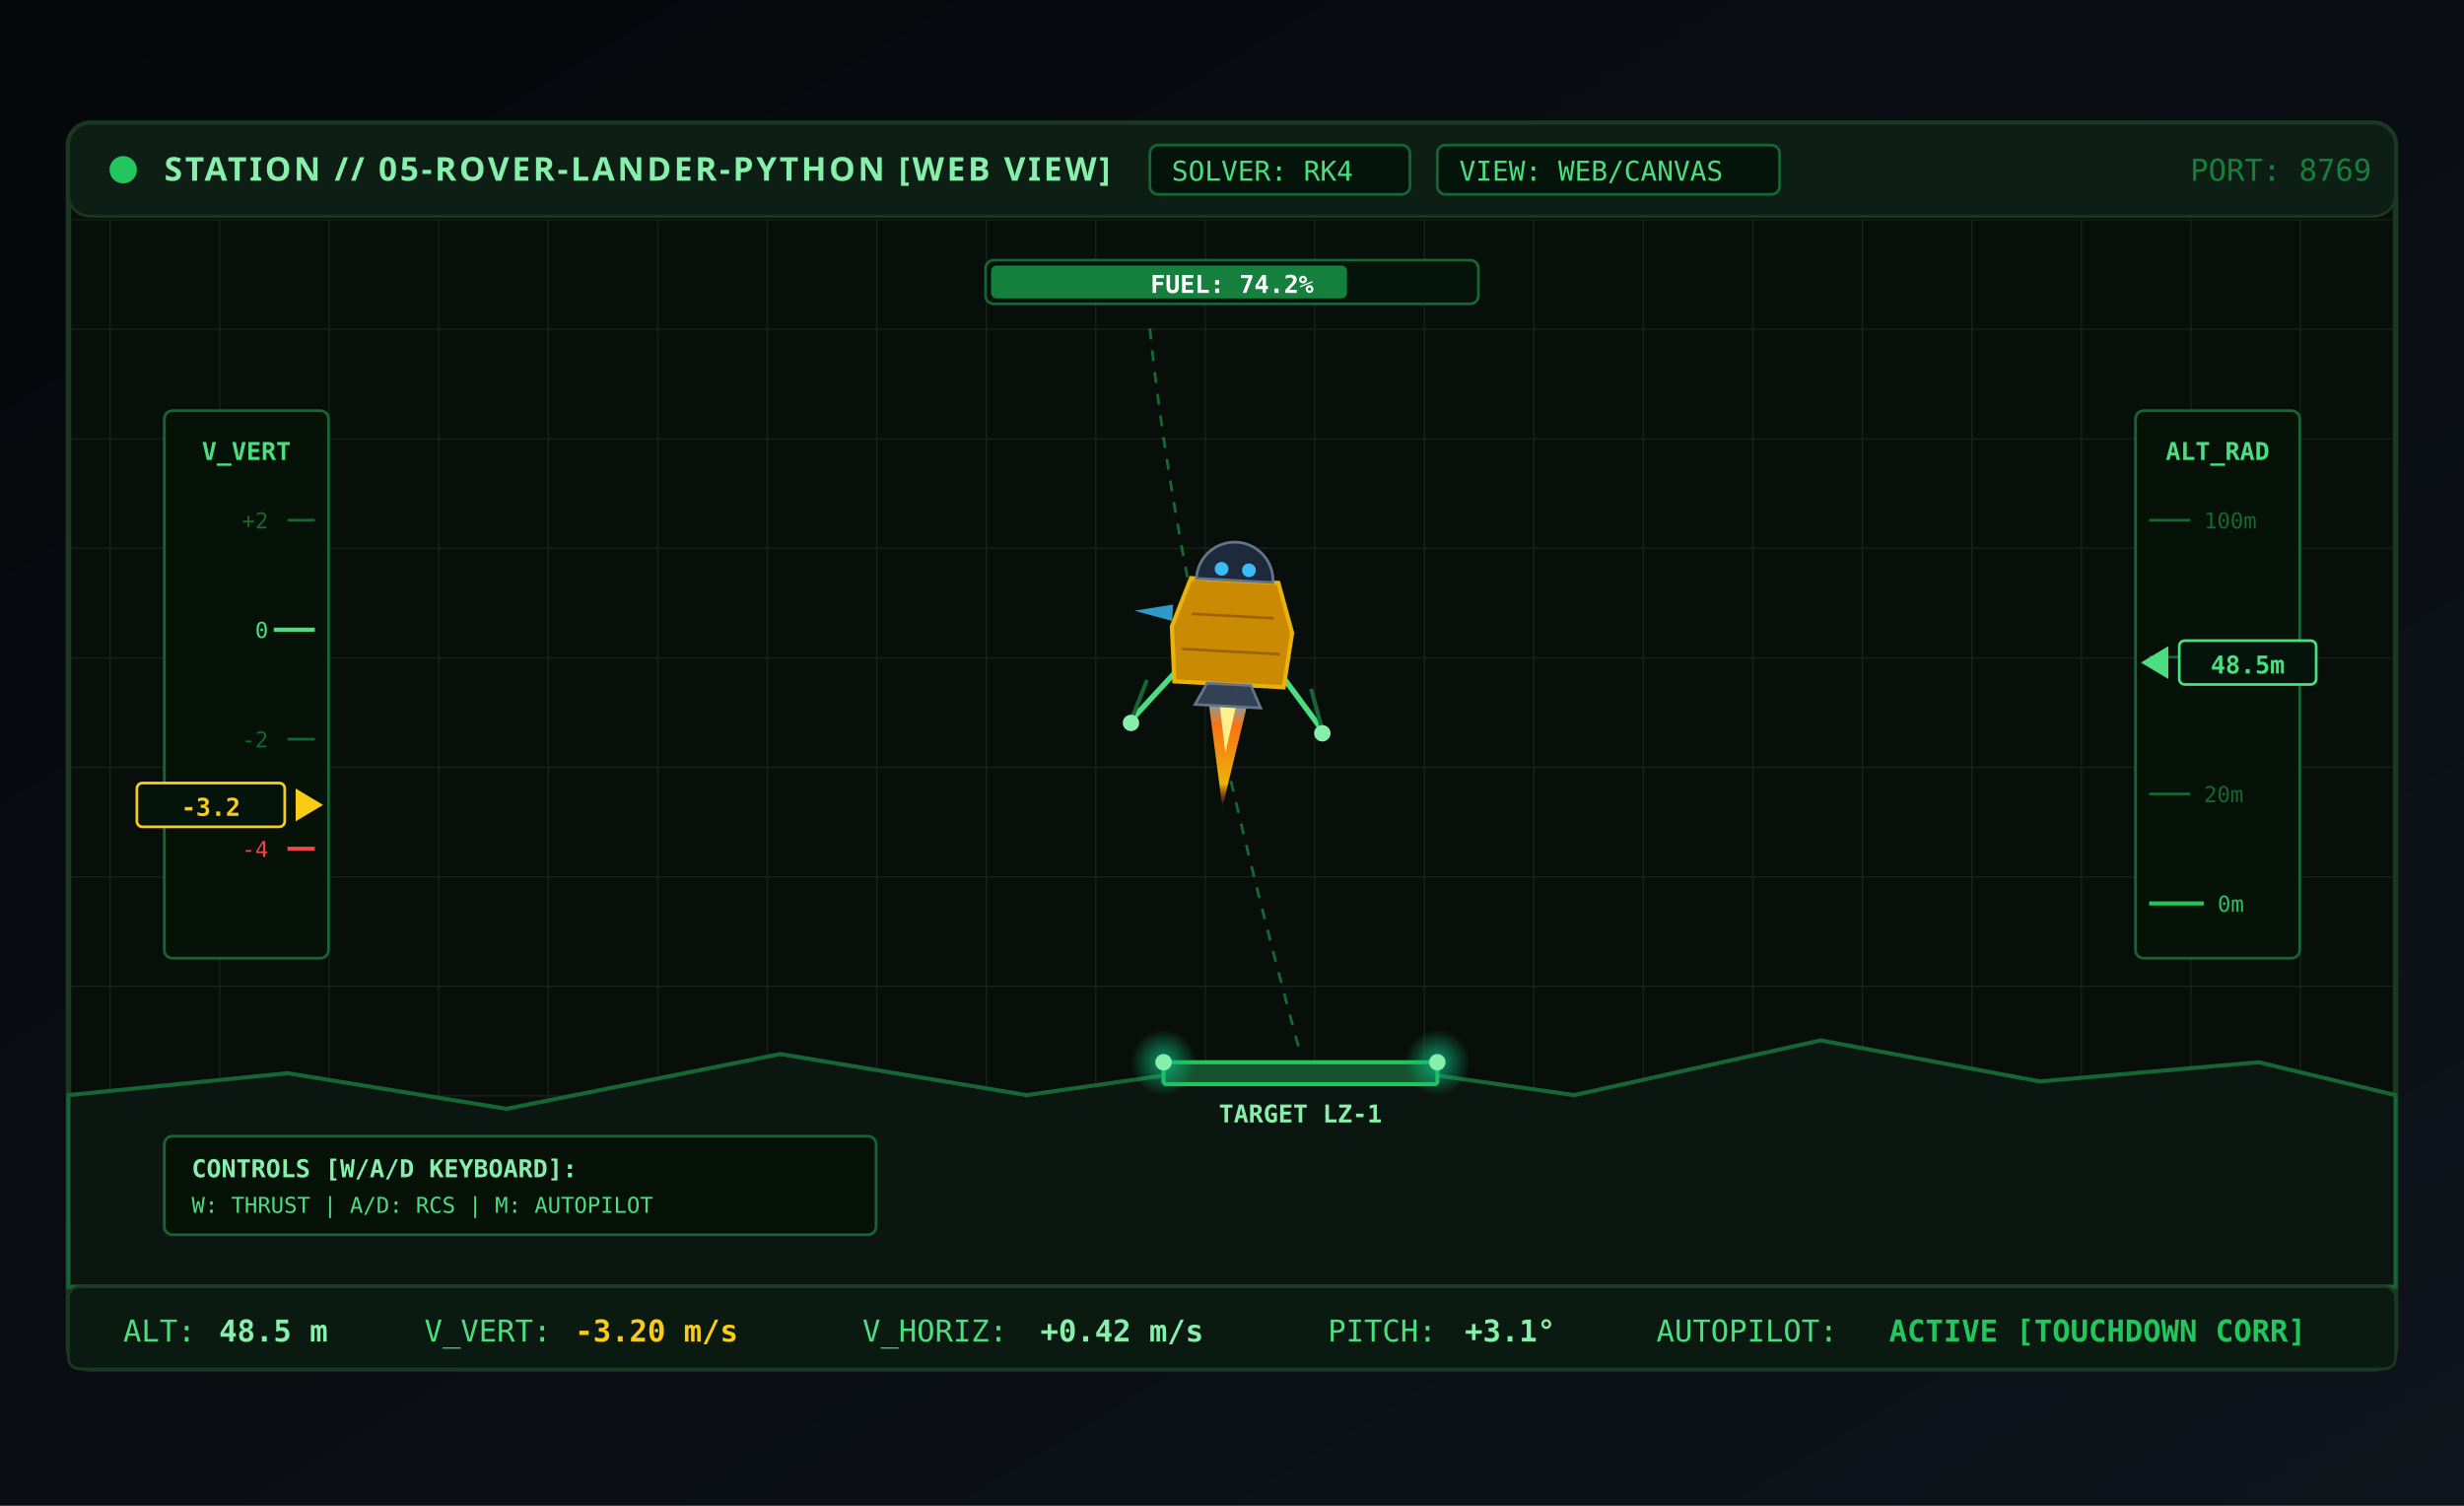
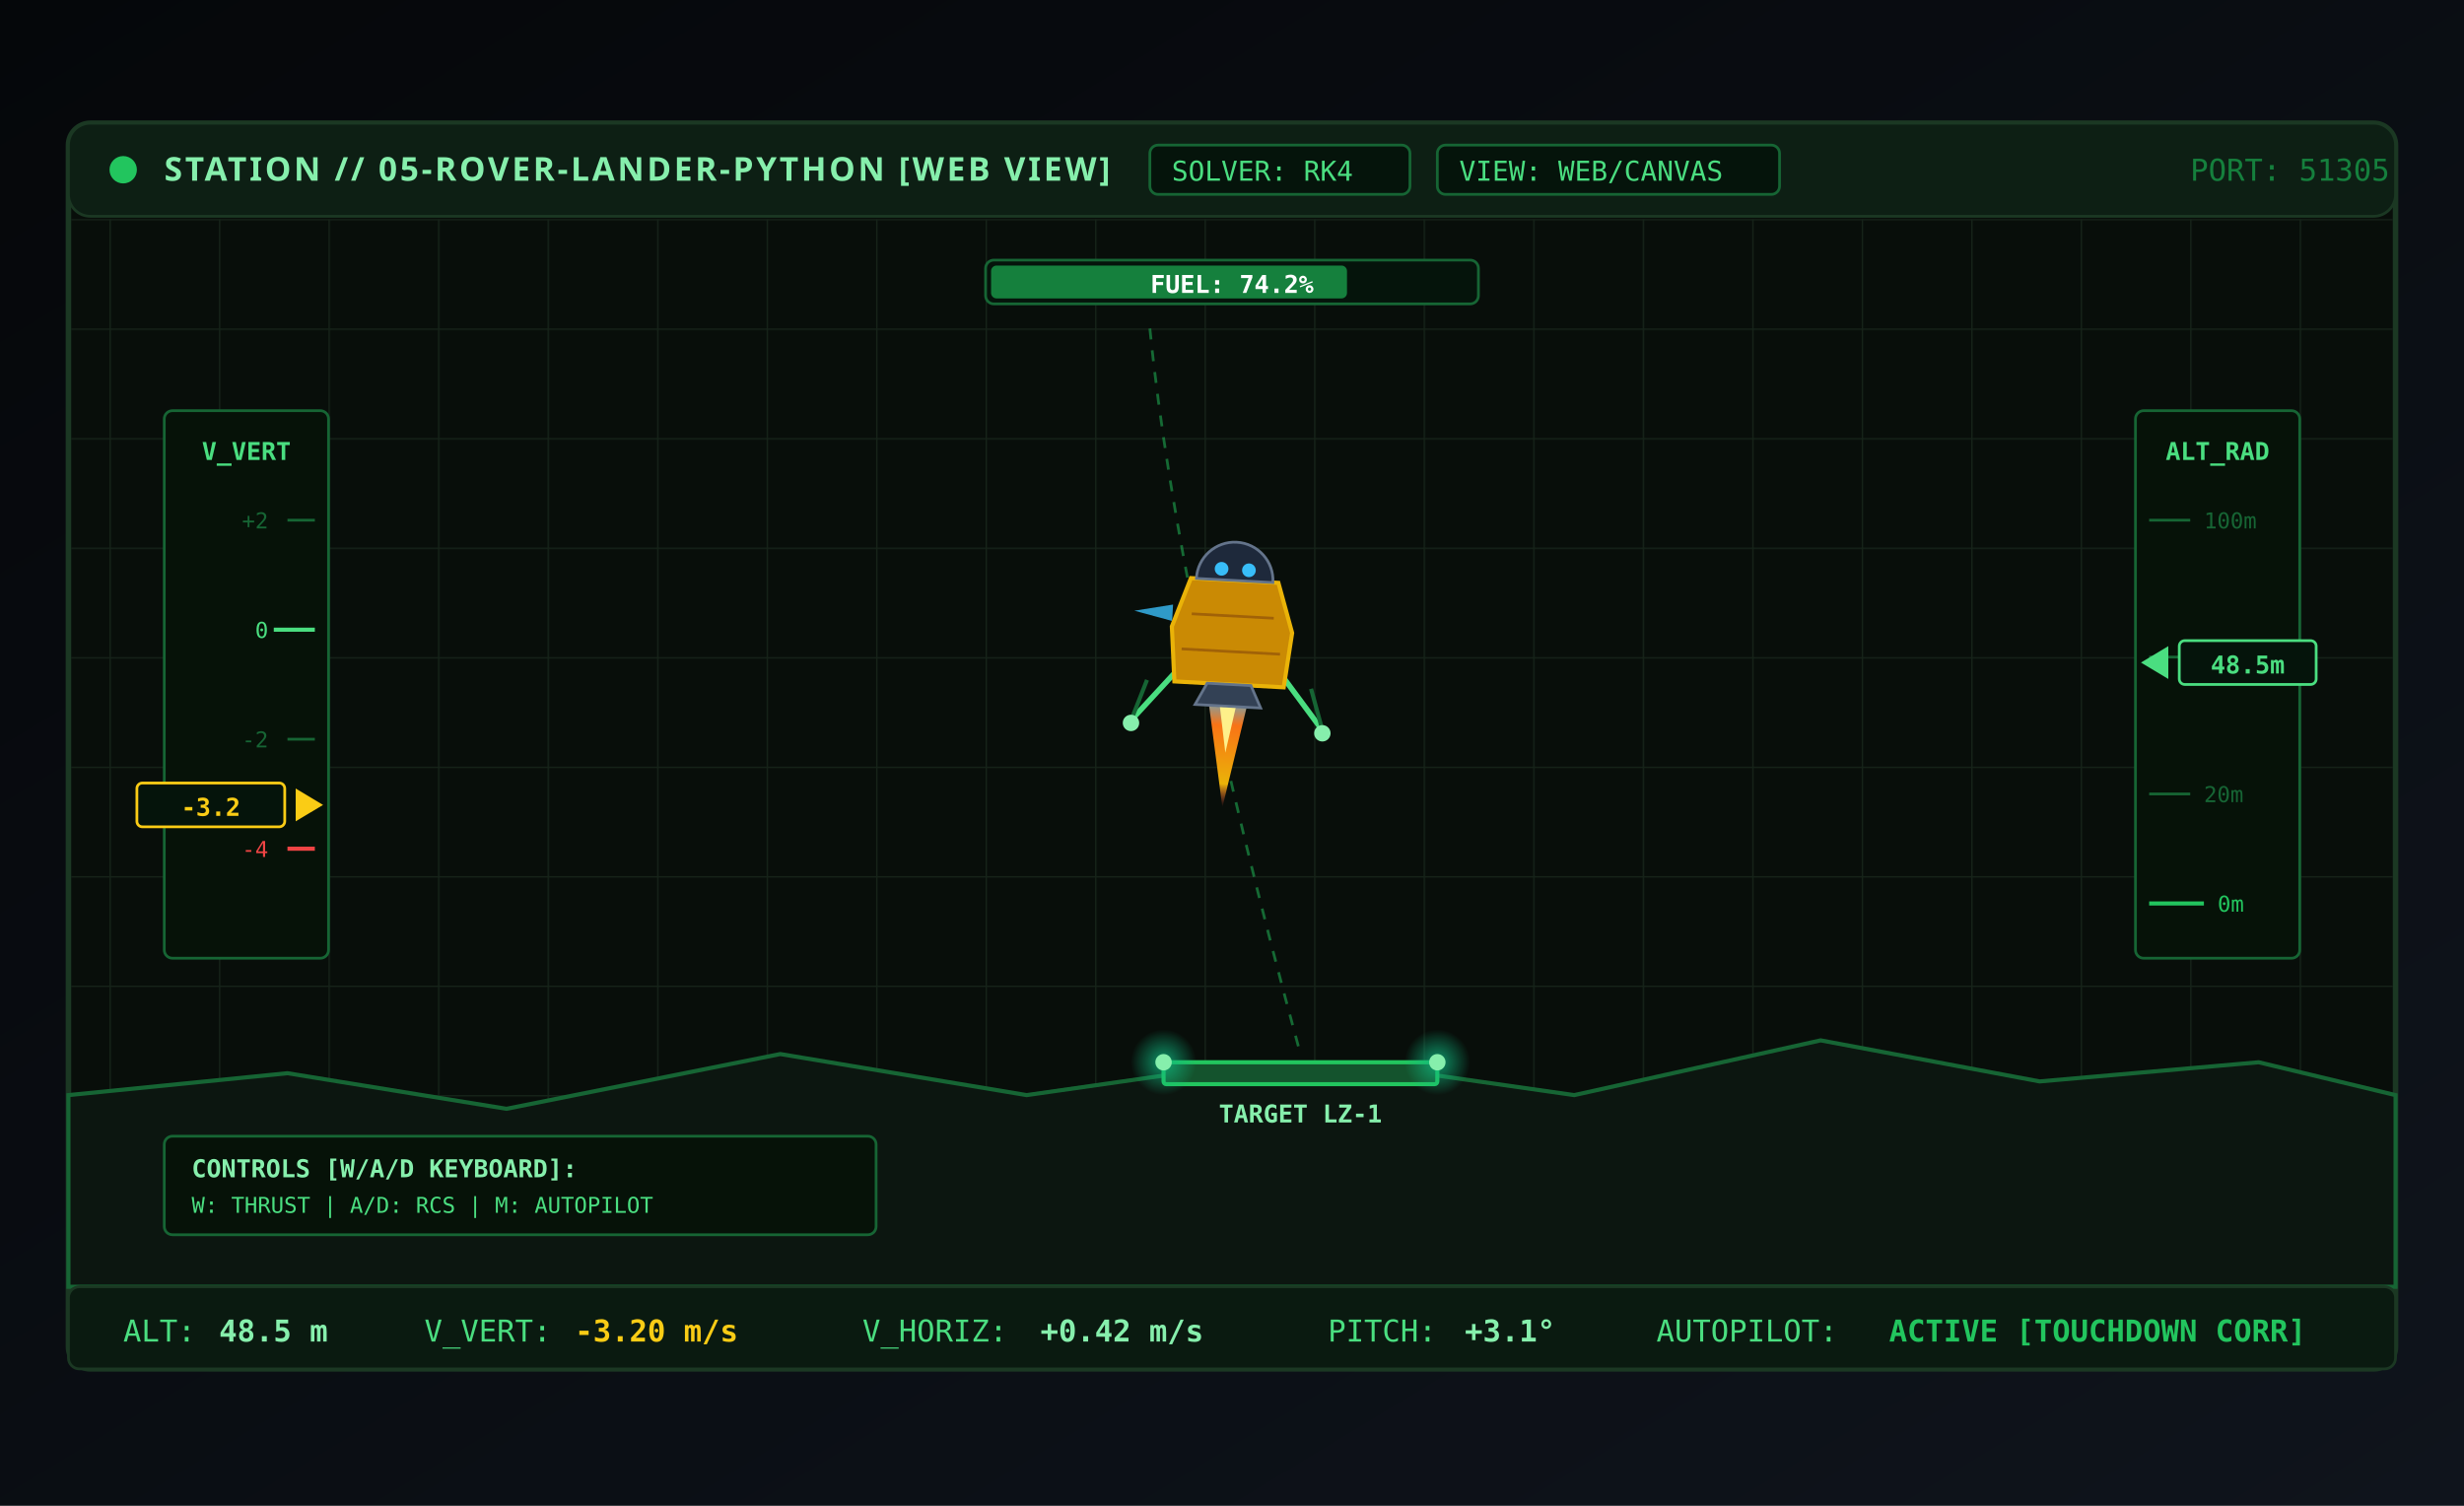
<svg xmlns="http://www.w3.org/2000/svg" viewBox="0 0 900 550" width="100%" height="100%">
  <defs>
    <linearGradient id="bgGrad5" x1="0%" y1="0%" x2="100%" y2="100%">
      <stop offset="0%" stop-color="#05070a" />
      <stop offset="100%" stop-color="#0f141c" />
    </linearGradient>
    <linearGradient id="thrusterFlame" x1="0%" y1="0%" x2="0%" y2="100%">
      <stop offset="0%" stop-color="#38bdf8" />
      <stop offset="30%" stop-color="#f97316" />
      <stop offset="80%" stop-color="#eab308" />
      <stop offset="100%" stop-color="#ef4444" stop-opacity="0" />
    </linearGradient>
    <radialGradient id="beaconGlow" cx="50%" cy="50%" r="50%">
      <stop offset="0%" stop-color="#10b981" stop-opacity="0.8" />
      <stop offset="100%" stop-color="#10b981" stop-opacity="0.0" />
    </radialGradient>
    <pattern id="radarGrid" width="40" height="40" patternUnits="userSpaceOnUse">
      <path d="M 40 0 L 0 0 0 40" fill="none" stroke="#162319" stroke-width="1" />
    </pattern>
  </defs>
  <rect width="900" height="550" fill="url(#bgGrad5)" />
  <rect x="25" y="45" width="850" height="455" rx="8" fill="#080e0a" stroke="#1b3823" stroke-width="2" />
  <rect x="26" y="80" width="848" height="389" fill="url(#radarGrid)" />
  <rect x="25" y="45" width="850" height="34" rx="8" fill="#0d1f14" stroke="#1b3823" stroke-width="1" />
  <circle cx="45" cy="62" r="5" fill="#22c55e" />
  <text x="60" y="66" fill="#86efac" font-family="'JetBrains Mono', 'Segoe UI', monospace" font-size="12" font-weight="700" letter-spacing="1">STATION // 05-ROVER-LANDER-PYTHON [WEB VIEW]</text>
  <rect x="420" y="53" width="95" height="18" rx="3" fill="#05140b" stroke="#166534" stroke-width="1" />
  <text x="428" y="66" fill="#4ade80" font-family="'JetBrains Mono', monospace" font-size="10">SOLVER: RK4</text>
  <rect x="525" y="53" width="125" height="18" rx="3" fill="#05140b" stroke="#166534" stroke-width="1" />
  <text x="533" y="66" fill="#4ade80" font-family="'JetBrains Mono', monospace" font-size="10">VIEW: WEB/CANVAS</text>
-   <text x="800" y="66" fill="#15803d" font-family="'JetBrains Mono', monospace" font-size="11">PORT: 8769</text>
+   <text x="800" y="66" fill="#15803d" font-family="'JetBrains Mono', monospace" font-size="11">PORT: 51305</text>
  <g transform="translate(25, 400)">
    <polygon points="0,0 80,-8 160,5 260,-15 350,0 420,-10 480,-10 550,0 640,-20 720,-5 800,-12 850,0 850,70 0,70" fill="#0c1610" stroke="#166534" stroke-width="1.5" />
    <rect x="400" y="-12" width="100" height="8" rx="1" fill="#14532d" stroke="#22c55e" stroke-width="1.5" />
    <text x="450" y="10" fill="#86efac" font-family="'JetBrains Mono', monospace" font-size="9" font-weight="700" text-anchor="middle">TARGET LZ-1</text>
    <circle cx="400" cy="-12" r="12" fill="url(#beaconGlow)" />
    <circle cx="400" cy="-12" r="3" fill="#86efac" />
    <circle cx="500" cy="-12" r="12" fill="url(#beaconGlow)" />
    <circle cx="500" cy="-12" r="3" fill="#86efac" />
  </g>
  <path d="M 420,120 Q 430,220 475,385" fill="none" stroke="#22c55e" stroke-width="1" stroke-dasharray="4 4" opacity="0.5" />
  <g transform="translate(450, 230) rotate(3.1)">
    <polygon points="-8,22 8,22 0,65" fill="url(#thrusterFlame)" />
    <polygon points="-4,22 4,22 0,45" fill="#fef08a" />
    <polygon points="-22,-8 -22,-2 -36,-5" fill="#38bdf8" opacity="0.8" />
    <line x1="-16" y1="12" x2="-35" y2="35" stroke="#4ade80" stroke-width="2" />
    <line x1="-35" y1="35" x2="-30" y2="20" stroke="#166534" stroke-width="1.5" />
    <circle cx="-35" cy="36" r="3" fill="#86efac" />
    <line x1="16" y1="12" x2="35" y2="35" stroke="#4ade80" stroke-width="2" />
    <line x1="35" y1="35" x2="30" y2="20" stroke="#166534" stroke-width="1.5" />
    <circle cx="35" cy="36" r="3" fill="#86efac" />
    <polygon points="-22,0 -16,-18 16,-18 22,0 20,20 -20,20" fill="#ca8a04" stroke="#eab308" stroke-width="1.5" />
    <line x1="-15" y1="-5" x2="15" y2="-5" stroke="#a16207" stroke-width="1" />
    <line x1="-18" y1="8" x2="18" y2="8" stroke="#a16207" stroke-width="1" />
    <path d="M -14,-18 A 14 14 0 0 1 14,-18 Z" fill="#1e293b" stroke="#64748b" stroke-width="1" />
    <circle cx="-5" cy="-22" r="2.5" fill="#38bdf8" />
    <circle cx="5" cy="-22" r="2.5" fill="#38bdf8" />
    <polygon points="-8,20 8,20 12,28 -12,28" fill="#334155" stroke="#64748b" stroke-width="1" />
  </g>
  <g transform="translate(60, 150)">
    <rect x="0" y="0" width="60" height="200" rx="3" fill="#061208" stroke="#166534" stroke-width="1" />
    <text x="30" y="18" fill="#4ade80" font-family="'JetBrains Mono', monospace" font-size="9" font-weight="700" text-anchor="middle">V_VERT</text>
    <line x1="45" y1="40" x2="55" y2="40" stroke="#166534" stroke-width="1" />
    <text x="38" y="43" fill="#166534" font-family="'JetBrains Mono', monospace" font-size="8" text-anchor="end">+2</text>
    <line x1="40" y1="80" x2="55" y2="80" stroke="#4ade80" stroke-width="1.5" />
    <text x="38" y="83" fill="#4ade80" font-family="'JetBrains Mono', monospace" font-size="8" text-anchor="end">0</text>
    <line x1="45" y1="120" x2="55" y2="120" stroke="#166534" stroke-width="1" />
    <text x="38" y="123" fill="#166534" font-family="'JetBrains Mono', monospace" font-size="8" text-anchor="end">-2</text>
    <line x1="45" y1="160" x2="55" y2="160" stroke="#ef4444" stroke-width="1.5" />
    <text x="38" y="163" fill="#ef4444" font-family="'JetBrains Mono', monospace" font-size="8" text-anchor="end">-4</text>
    <polygon points="58,144 48,138 48,150" fill="#facc15" />
    <rect x="-10" y="136" width="54" height="16" rx="2" fill="#05140b" stroke="#facc15" stroke-width="1" />
    <text x="17" y="148" fill="#facc15" font-family="'JetBrains Mono', monospace" font-size="9" font-weight="700" text-anchor="middle">-3.2</text>
  </g>
  <g transform="translate(780, 150)">
    <rect x="0" y="0" width="60" height="200" rx="3" fill="#061208" stroke="#166534" stroke-width="1" />
    <text x="30" y="18" fill="#4ade80" font-family="'JetBrains Mono', monospace" font-size="9" font-weight="700" text-anchor="middle">ALT_RAD</text>
    <line x1="5" y1="40" x2="20" y2="40" stroke="#166534" stroke-width="1" />
    <text x="25" y="43" fill="#166534" font-family="'JetBrains Mono', monospace" font-size="8">100m</text>
    <line x1="5" y1="90" x2="20" y2="90" stroke="#166534" stroke-width="1" />
    <text x="25" y="93" fill="#166534" font-family="'JetBrains Mono', monospace" font-size="8">50m</text>
    <line x1="5" y1="140" x2="20" y2="140" stroke="#166534" stroke-width="1" />
    <text x="25" y="143" fill="#166534" font-family="'JetBrains Mono', monospace" font-size="8">20m</text>
    <line x1="5" y1="180" x2="25" y2="180" stroke="#22c55e" stroke-width="1.5" />
    <text x="30" y="183" fill="#22c55e" font-family="'JetBrains Mono', monospace" font-size="8">0m</text>
    <polygon points="2,92 12,86 12,98" fill="#4ade80" />
    <rect x="16" y="84" width="50" height="16" rx="2" fill="#05140b" stroke="#4ade80" stroke-width="1" />
    <text x="41" y="96" fill="#4ade80" font-family="'JetBrains Mono', monospace" font-size="9" font-weight="700" text-anchor="middle">48.5m</text>
  </g>
  <g transform="translate(360, 95)">
    <rect x="0" y="0" width="180" height="16" rx="3" fill="#05140b" stroke="#166534" stroke-width="1" />
    <rect x="2" y="2" width="130" height="12" rx="2" fill="#15803d" />
    <text x="90" y="12" fill="#ffffff" font-family="'JetBrains Mono', monospace" font-size="9" font-weight="700" text-anchor="middle">FUEL: 74.2%</text>
  </g>
  <g transform="translate(60, 415)">
    <rect x="0" y="0" width="260" height="36" rx="3" fill="#061208" stroke="#166534" stroke-width="1" />
    <text x="10" y="15" fill="#86efac" font-family="'JetBrains Mono', monospace" font-size="9" font-weight="700">CONTROLS [W/A/D KEYBOARD]:</text>
    <text x="10" y="28" fill="#4ade80" font-family="'JetBrains Mono', monospace" font-size="8">W: THRUST | A/D: RCS | M: AUTOPILOT</text>
  </g>
  <rect x="25" y="470" width="850" height="30" rx="4" fill="#0a1a10" stroke="#1b3823" stroke-width="1" />
  <g transform="translate(45, 490)">
    <text x="0" y="0" fill="#4ade80" font-family="'JetBrains Mono', monospace" font-size="11">ALT:</text>
    <text x="35" y="0" fill="#86efac" font-family="'JetBrains Mono', monospace" font-size="11" font-weight="700">48.5 m</text>
    <text x="110" y="0" fill="#4ade80" font-family="'JetBrains Mono', monospace" font-size="11">V_VERT:</text>
    <text x="165" y="0" fill="#facc15" font-family="'JetBrains Mono', monospace" font-size="11" font-weight="700">-3.20 m/s</text>
    <text x="270" y="0" fill="#4ade80" font-family="'JetBrains Mono', monospace" font-size="11">V_HORIZ:</text>
    <text x="335" y="0" fill="#86efac" font-family="'JetBrains Mono', monospace" font-size="11" font-weight="700">+0.42 m/s</text>
    <text x="440" y="0" fill="#4ade80" font-family="'JetBrains Mono', monospace" font-size="11">PITCH:</text>
    <text x="490" y="0" fill="#86efac" font-family="'JetBrains Mono', monospace" font-size="11" font-weight="700">+3.1°</text>
    <text x="560" y="0" fill="#4ade80" font-family="'JetBrains Mono', monospace" font-size="11">AUTOPILOT:</text>
    <text x="645" y="0" fill="#22c55e" font-family="'JetBrains Mono', monospace" font-size="11" font-weight="700">ACTIVE [TOUCHDOWN CORR]</text>
  </g>
</svg>
